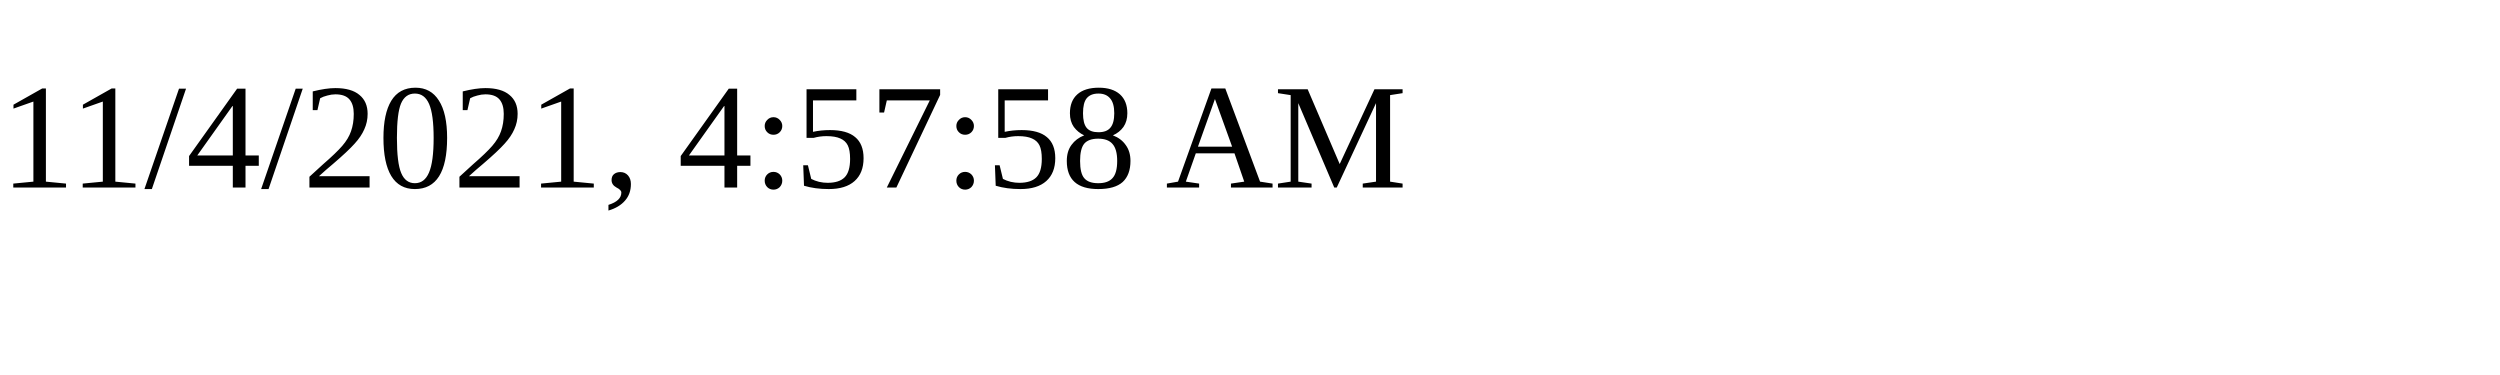
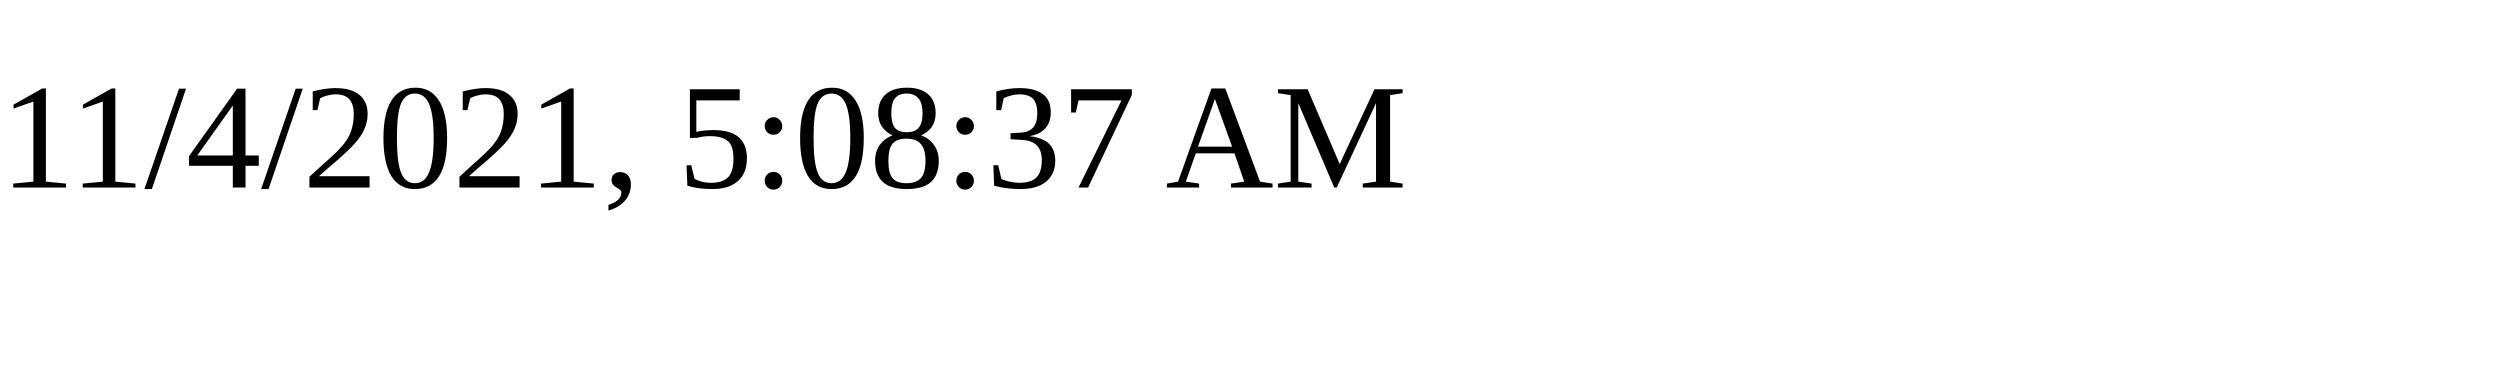
<svg xmlns="http://www.w3.org/2000/svg" height="30" width="200">
-   <text x="0" y="15">11/4/2021, 4:57:58 AM</text>
+   <text x="0" y="15">11/4/2021, 5:08:37 AM</text>
</svg>
